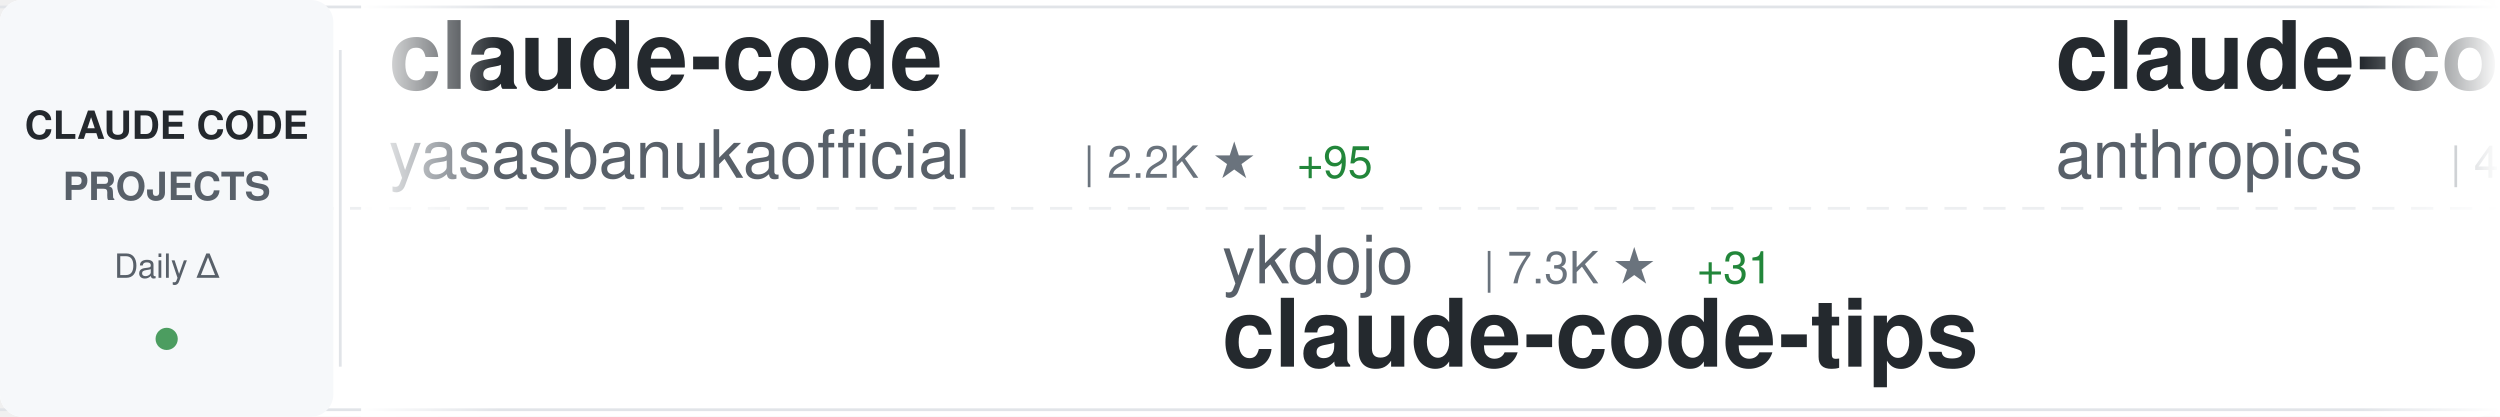
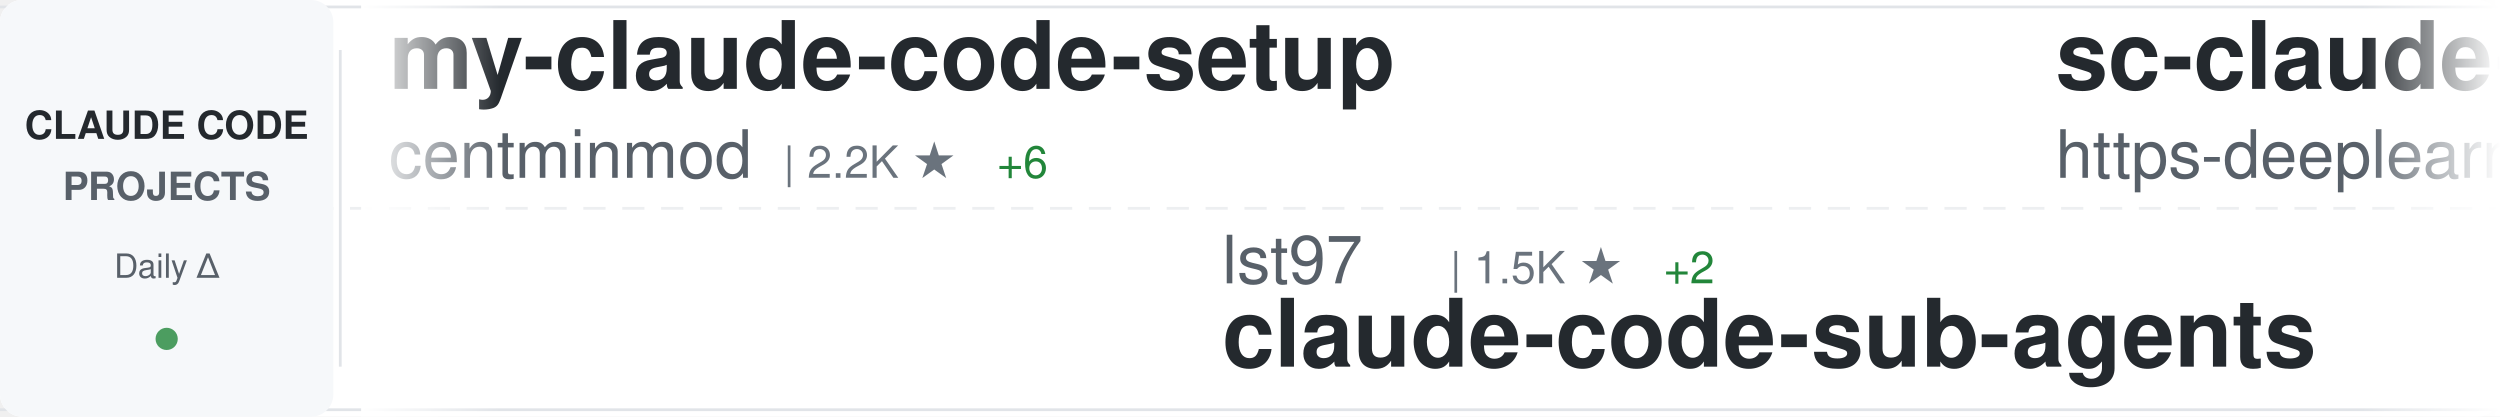
<svg xmlns="http://www.w3.org/2000/svg" width="900" height="150">
  <defs>
    <linearGradient id="awesomeLeftFade" x1="0%" y1="0%" x2="100%" y2="0%">
      <stop offset="0%" style="stop-color:#ffffff;stop-opacity:1" />
      <stop offset="100%" style="stop-color:#ffffff;stop-opacity:0" />
    </linearGradient>
    <linearGradient id="awesomeRightFade" x1="0%" y1="0%" x2="100%" y2="0%">
      <stop offset="0%" style="stop-color:#ffffff;stop-opacity:0" />
      <stop offset="100%" style="stop-color:#ffffff;stop-opacity:1" />
    </linearGradient>
  </defs>
  <rect width="900" height="150" fill="#ffffff" rx="8" />
  <rect x="0" y="2" width="900" height="1" fill="#e1e4e8" />
  <rect x="0" y="147" width="900" height="1" fill="#e1e4e8" />
  <line x1="0" y1="75" x2="900" y2="75" stroke="#e1e4e8" stroke-width="1" stroke-dasharray="8 6" opacity="0.6" />
  <rect x="0" y="0" width="120" height="150" fill="#f6f8fa" rx="8" />
  <text x="60" y="50" font-family="-apple-system, BlinkMacSystemFont, 'Segoe UI', Helvetica, Arial, sans-serif" font-size="14" font-weight="600" fill="#24292e" text-anchor="middle">CLAUDE CODE</text>
  <text x="60" y="72" font-family="-apple-system, BlinkMacSystemFont, 'Segoe UI', Helvetica, Arial, sans-serif" font-size="14" font-weight="600" fill="#586069" text-anchor="middle">PROJECTS</text>
  <text x="60" y="100" font-family="-apple-system, BlinkMacSystemFont, 'Segoe UI', Helvetica, Arial, sans-serif" font-size="12" font-weight="500" fill="#586069" text-anchor="middle">Daily Δ</text>
  <circle cx="60" cy="122" r="4" fill="#22863a" opacity="0.8" />
  <rect x="122" y="18" width="1" height="114" fill="#e1e4e8" />
  <clipPath id="awesomeTickerClip">
    <rect x="130" y="0" width="770" height="150" />
  </clipPath>
  <g clip-path="url(#awesomeTickerClip)">
    <g id="awesomeTickerItems">
      <animateTransform attributeName="transform" attributeType="XML" type="translate" from="0 0" to="-3000 0" dur="54s" repeatCount="indefinite" />
      <g transform="translate(0, 0)">
-         <text x="140" y="32" font-family="-apple-system, BlinkMacSystemFont, 'Segoe UI', Helvetica, Arial, sans-serif" font-size="34" font-weight="600" fill="#24292e">claude-code</text>
-         <text x="140" y="64" font-family="-apple-system, BlinkMacSystemFont, 'Segoe UI', Helvetica, Arial, sans-serif" font-size="24" font-weight="400" fill="#586069">yasasbanukaofficial</text>
-         <text x="390" y="64" font-family="-apple-system, BlinkMacSystemFont, 'Segoe UI', Helvetica, Arial, sans-serif" font-size="16" font-weight="500" fill="#6a737d">| 2.2K ★</text>
-         <text x="467" y="64" font-family="-apple-system, BlinkMacSystemFont, 'Segoe UI', Helvetica, Arial, sans-serif" font-size="16" font-weight="500" fill="#22863a"> +95</text>
+         <text x="140" y="32" font-family="-apple-system, BlinkMacSystemFont, 'Segoe UI', Helvetica, Arial, sans-serif" font-size="34" font-weight="600" fill="#24292e">my-claude-code-setup</text>
+         <text x="140" y="64" font-family="-apple-system, BlinkMacSystemFont, 'Segoe UI', Helvetica, Arial, sans-serif" font-size="24" font-weight="400" fill="#586069">centminmod</text>
+         <text x="282" y="64" font-family="-apple-system, BlinkMacSystemFont, 'Segoe UI', Helvetica, Arial, sans-serif" font-size="16" font-weight="500" fill="#6a737d">| 2.2K ★</text>
+         <text x="359" y="64" font-family="-apple-system, BlinkMacSystemFont, 'Segoe UI', Helvetica, Arial, sans-serif" font-size="16" font-weight="500" fill="#22863a"> +6</text>
      </g>
      <g transform="translate(300, 0)">
-         <text x="140" y="102" font-family="-apple-system, BlinkMacSystemFont, 'Segoe UI', Helvetica, Arial, sans-serif" font-size="24" font-weight="400" fill="#586069">ykdojo</text>
-         <text x="234" y="102" font-family="-apple-system, BlinkMacSystemFont, 'Segoe UI', Helvetica, Arial, sans-serif" font-size="16" font-weight="500" fill="#6a737d">| 7.3K ★</text>
-         <text x="311" y="102" font-family="-apple-system, BlinkMacSystemFont, 'Segoe UI', Helvetica, Arial, sans-serif" font-size="16" font-weight="500" fill="#22863a"> +31</text>
-         <text x="140" y="132" font-family="-apple-system, BlinkMacSystemFont, 'Segoe UI', Helvetica, Arial, sans-serif" font-size="34" font-weight="600" fill="#24292e">claude-code-tips</text>
+         <text x="140" y="102" font-family="-apple-system, BlinkMacSystemFont, 'Segoe UI', Helvetica, Arial, sans-serif" font-size="24" font-weight="400" fill="#586069">lst97</text>
+         <text x="222" y="102" font-family="-apple-system, BlinkMacSystemFont, 'Segoe UI', Helvetica, Arial, sans-serif" font-size="16" font-weight="500" fill="#6a737d">| 1.5K ★</text>
+         <text x="299" y="102" font-family="-apple-system, BlinkMacSystemFont, 'Segoe UI', Helvetica, Arial, sans-serif" font-size="16" font-weight="500" fill="#22863a"> +2</text>
+         <text x="140" y="132" font-family="-apple-system, BlinkMacSystemFont, 'Segoe UI', Helvetica, Arial, sans-serif" font-size="34" font-weight="600" fill="#24292e">claude-code-sub-agents</text>
      </g>
      <g transform="translate(600, 0)">
-         <text x="140" y="32" font-family="-apple-system, BlinkMacSystemFont, 'Segoe UI', Helvetica, Arial, sans-serif" font-size="34" font-weight="600" fill="#24292e">claude-code-security-rev...</text>
-         <text x="140" y="64" font-family="-apple-system, BlinkMacSystemFont, 'Segoe UI', Helvetica, Arial, sans-serif" font-size="24" font-weight="400" fill="#586069">anthropics</text>
-         <text x="282" y="64" font-family="-apple-system, BlinkMacSystemFont, 'Segoe UI', Helvetica, Arial, sans-serif" font-size="16" font-weight="500" fill="#6a737d">| 4.2K ★</text>
-         <text x="359" y="64" font-family="-apple-system, BlinkMacSystemFont, 'Segoe UI', Helvetica, Arial, sans-serif" font-size="16" font-weight="500" fill="#22863a"> +15</text>
+         <text x="140" y="32" font-family="-apple-system, BlinkMacSystemFont, 'Segoe UI', Helvetica, Arial, sans-serif" font-size="34" font-weight="600" fill="#24292e">sc-claude-code-files</text>
+         <text x="140" y="64" font-family="-apple-system, BlinkMacSystemFont, 'Segoe UI', Helvetica, Arial, sans-serif" font-size="24" font-weight="400" fill="#586069">https-deeplearning-ai</text>
+         <text x="414" y="64" font-family="-apple-system, BlinkMacSystemFont, 'Segoe UI', Helvetica, Arial, sans-serif" font-size="16" font-weight="500" fill="#6a737d">| 481 ★</text>
+         <text x="482" y="64" font-family="-apple-system, BlinkMacSystemFont, 'Segoe UI', Helvetica, Arial, sans-serif" font-size="16" font-weight="500" fill="#22863a"> +1</text>
      </g>
      <g transform="translate(900, 0)">
-         <text x="140" y="102" font-family="-apple-system, BlinkMacSystemFont, 'Segoe UI', Helvetica, Arial, sans-serif" font-size="24" font-weight="400" fill="#586069">JrCx7scC</text>
-         <text x="258" y="102" font-family="-apple-system, BlinkMacSystemFont, 'Segoe UI', Helvetica, Arial, sans-serif" font-size="16" font-weight="500" fill="#6a737d">| 321 ★</text>
-         <text x="326" y="102" font-family="-apple-system, BlinkMacSystemFont, 'Segoe UI', Helvetica, Arial, sans-serif" font-size="16" font-weight="500" fill="#22863a"> +6</text>
-         <text x="140" y="132" font-family="-apple-system, BlinkMacSystemFont, 'Segoe UI', Helvetica, Arial, sans-serif" font-size="34" font-weight="600" fill="#24292e">claude-code-source</text>
+         <text x="140" y="102" font-family="-apple-system, BlinkMacSystemFont, 'Segoe UI', Helvetica, Arial, sans-serif" font-size="24" font-weight="400" fill="#586069">obra</text>
+         <text x="210" y="102" font-family="-apple-system, BlinkMacSystemFont, 'Segoe UI', Helvetica, Arial, sans-serif" font-size="16" font-weight="500" fill="#6a737d">| 145.0K ★</text>
+         <text x="305" y="102" font-family="-apple-system, BlinkMacSystemFont, 'Segoe UI', Helvetica, Arial, sans-serif" font-size="16" font-weight="500" fill="#22863a"> +2.1K</text>
+         <text x="140" y="132" font-family="-apple-system, BlinkMacSystemFont, 'Segoe UI', Helvetica, Arial, sans-serif" font-size="34" font-weight="600" fill="#24292e">superpowers</text>
      </g>
      <g transform="translate(1200, 0)">
+         <text x="140" y="32" font-family="-apple-system, BlinkMacSystemFont, 'Segoe UI', Helvetica, Arial, sans-serif" font-size="34" font-weight="600" fill="#24292e">Claude-Code</text>
+         <text x="140" y="64" font-family="-apple-system, BlinkMacSystemFont, 'Segoe UI', Helvetica, Arial, sans-serif" font-size="24" font-weight="400" fill="#586069">pengchengneo</text>
+         <text x="306" y="64" font-family="-apple-system, BlinkMacSystemFont, 'Segoe UI', Helvetica, Arial, sans-serif" font-size="16" font-weight="500" fill="#6a737d">| 1.1K ★</text>
+         <text x="383" y="64" font-family="-apple-system, BlinkMacSystemFont, 'Segoe UI', Helvetica, Arial, sans-serif" font-size="16" font-weight="500" fill="#22863a"> +14</text>
+       </g>
+       <g transform="translate(1500, 0)">
+         <text x="140" y="102" font-family="-apple-system, BlinkMacSystemFont, 'Segoe UI', Helvetica, Arial, sans-serif" font-size="24" font-weight="400" fill="#586069">huangserva</text>
+         <text x="282" y="102" font-family="-apple-system, BlinkMacSystemFont, 'Segoe UI', Helvetica, Arial, sans-serif" font-size="16" font-weight="500" fill="#6a737d">| 545 ★</text>
+         <text x="350" y="102" font-family="-apple-system, BlinkMacSystemFont, 'Segoe UI', Helvetica, Arial, sans-serif" font-size="16" font-weight="500" fill="#22863a"> +3</text>
+         <text x="140" y="132" font-family="-apple-system, BlinkMacSystemFont, 'Segoe UI', Helvetica, Arial, sans-serif" font-size="34" font-weight="600" fill="#24292e">claude-code-cli</text>
+       </g>
+       <g transform="translate(1800, 0)">
        <text x="140" y="32" font-family="-apple-system, BlinkMacSystemFont, 'Segoe UI', Helvetica, Arial, sans-serif" font-size="34" font-weight="600" fill="#24292e">claude-code-webui</text>
        <text x="140" y="64" font-family="-apple-system, BlinkMacSystemFont, 'Segoe UI', Helvetica, Arial, sans-serif" font-size="24" font-weight="400" fill="#586069">sugyan</text>
        <text x="234" y="64" font-family="-apple-system, BlinkMacSystemFont, 'Segoe UI', Helvetica, Arial, sans-serif" font-size="16" font-weight="500" fill="#6a737d">| 1.0K ★</text>
-         <text x="311" y="64" font-family="-apple-system, BlinkMacSystemFont, 'Segoe UI', Helvetica, Arial, sans-serif" font-size="16" font-weight="500" fill="#22863a"> +1</text>
-       </g>
-       <g transform="translate(1500, 0)">
-         <text x="140" y="102" font-family="-apple-system, BlinkMacSystemFont, 'Segoe UI', Helvetica, Arial, sans-serif" font-size="24" font-weight="400" fill="#586069">lowcortisolprogrammer</text>
-         <text x="414" y="102" font-family="-apple-system, BlinkMacSystemFont, 'Segoe UI', Helvetica, Arial, sans-serif" font-size="16" font-weight="500" fill="#6a737d">| 170 ★</text>
-         <text x="140" y="132" font-family="-apple-system, BlinkMacSystemFont, 'Segoe UI', Helvetica, Arial, sans-serif" font-size="34" font-weight="600" fill="#24292e">claude-code</text>
-       </g>
-       <g transform="translate(1800, 0)">
-         <text x="140" y="32" font-family="-apple-system, BlinkMacSystemFont, 'Segoe UI', Helvetica, Arial, sans-serif" font-size="34" font-weight="600" fill="#24292e">Auto-claude-code-researc...</text>
-         <text x="140" y="64" font-family="-apple-system, BlinkMacSystemFont, 'Segoe UI', Helvetica, Arial, sans-serif" font-size="24" font-weight="400" fill="#586069">wanshuiyin</text>
-         <text x="282" y="64" font-family="-apple-system, BlinkMacSystemFont, 'Segoe UI', Helvetica, Arial, sans-serif" font-size="16" font-weight="500" fill="#6a737d">| 6.0K ★</text>
-         <text x="359" y="64" font-family="-apple-system, BlinkMacSystemFont, 'Segoe UI', Helvetica, Arial, sans-serif" font-size="16" font-weight="500" fill="#22863a"> +143</text>
      </g>
      <g transform="translate(2100, 0)">
-         <text x="140" y="102" font-family="-apple-system, BlinkMacSystemFont, 'Segoe UI', Helvetica, Arial, sans-serif" font-size="24" font-weight="400" fill="#586069">huangserva</text>
-         <text x="282" y="102" font-family="-apple-system, BlinkMacSystemFont, 'Segoe UI', Helvetica, Arial, sans-serif" font-size="16" font-weight="500" fill="#6a737d">| 544 ★</text>
-         <text x="350" y="102" font-family="-apple-system, BlinkMacSystemFont, 'Segoe UI', Helvetica, Arial, sans-serif" font-size="16" font-weight="500" fill="#22863a"> +3</text>
-         <text x="140" y="132" font-family="-apple-system, BlinkMacSystemFont, 'Segoe UI', Helvetica, Arial, sans-serif" font-size="34" font-weight="600" fill="#24292e">claude-code-cli</text>
+         <text x="140" y="102" font-family="-apple-system, BlinkMacSystemFont, 'Segoe UI', Helvetica, Arial, sans-serif" font-size="24" font-weight="400" fill="#586069">JrCx7scC</text>
+         <text x="258" y="102" font-family="-apple-system, BlinkMacSystemFont, 'Segoe UI', Helvetica, Arial, sans-serif" font-size="16" font-weight="500" fill="#6a737d">| 322 ★</text>
+         <text x="326" y="102" font-family="-apple-system, BlinkMacSystemFont, 'Segoe UI', Helvetica, Arial, sans-serif" font-size="16" font-weight="500" fill="#22863a"> +5</text>
+         <text x="140" y="132" font-family="-apple-system, BlinkMacSystemFont, 'Segoe UI', Helvetica, Arial, sans-serif" font-size="34" font-weight="600" fill="#24292e">claude-code-source</text>
      </g>
      <g transform="translate(2400, 0)">
-         <text x="140" y="32" font-family="-apple-system, BlinkMacSystemFont, 'Segoe UI', Helvetica, Arial, sans-serif" font-size="34" font-weight="600" fill="#24292e">Claude-code</text>
-         <text x="140" y="64" font-family="-apple-system, BlinkMacSystemFont, 'Segoe UI', Helvetica, Arial, sans-serif" font-size="24" font-weight="400" fill="#586069">zstmfhy</text>
-         <text x="246" y="64" font-family="-apple-system, BlinkMacSystemFont, 'Segoe UI', Helvetica, Arial, sans-serif" font-size="16" font-weight="500" fill="#6a737d">| 190 ★</text>
+         <text x="140" y="32" font-family="-apple-system, BlinkMacSystemFont, 'Segoe UI', Helvetica, Arial, sans-serif" font-size="34" font-weight="600" fill="#24292e">learn-claude-code</text>
+         <text x="140" y="64" font-family="-apple-system, BlinkMacSystemFont, 'Segoe UI', Helvetica, Arial, sans-serif" font-size="24" font-weight="400" fill="#586069">shareAI-lab</text>
+         <text x="294" y="64" font-family="-apple-system, BlinkMacSystemFont, 'Segoe UI', Helvetica, Arial, sans-serif" font-size="16" font-weight="500" fill="#6a737d">| 51.2K ★</text>
+         <text x="380" y="64" font-family="-apple-system, BlinkMacSystemFont, 'Segoe UI', Helvetica, Arial, sans-serif" font-size="16" font-weight="500" fill="#22863a"> +573</text>
      </g>
      <g transform="translate(2700, 0)">
-         <text x="140" y="102" font-family="-apple-system, BlinkMacSystemFont, 'Segoe UI', Helvetica, Arial, sans-serif" font-size="24" font-weight="400" fill="#586069">tanbiralam</text>
-         <text x="282" y="102" font-family="-apple-system, BlinkMacSystemFont, 'Segoe UI', Helvetica, Arial, sans-serif" font-size="16" font-weight="500" fill="#6a737d">| 1.4K ★</text>
-         <text x="359" y="102" font-family="-apple-system, BlinkMacSystemFont, 'Segoe UI', Helvetica, Arial, sans-serif" font-size="16" font-weight="500" fill="#22863a"> +22</text>
-         <text x="140" y="132" font-family="-apple-system, BlinkMacSystemFont, 'Segoe UI', Helvetica, Arial, sans-serif" font-size="34" font-weight="600" fill="#24292e">claude-code</text>
+         <text x="140" y="102" font-family="-apple-system, BlinkMacSystemFont, 'Segoe UI', Helvetica, Arial, sans-serif" font-size="24" font-weight="400" fill="#586069">musistudio</text>
+         <text x="282" y="102" font-family="-apple-system, BlinkMacSystemFont, 'Segoe UI', Helvetica, Arial, sans-serif" font-size="16" font-weight="500" fill="#6a737d">| 31.9K ★</text>
+         <text x="368" y="102" font-family="-apple-system, BlinkMacSystemFont, 'Segoe UI', Helvetica, Arial, sans-serif" font-size="16" font-weight="500" fill="#22863a"> +75</text>
+         <text x="140" y="132" font-family="-apple-system, BlinkMacSystemFont, 'Segoe UI', Helvetica, Arial, sans-serif" font-size="34" font-weight="600" fill="#24292e">claude-code-router</text>
      </g>
      <g transform="translate(3000, 0)">
-         <text x="140" y="32" font-family="-apple-system, BlinkMacSystemFont, 'Segoe UI', Helvetica, Arial, sans-serif" font-size="34" font-weight="600" fill="#24292e">claude-code</text>
-         <text x="140" y="64" font-family="-apple-system, BlinkMacSystemFont, 'Segoe UI', Helvetica, Arial, sans-serif" font-size="24" font-weight="400" fill="#586069">yasasbanukaofficial</text>
-         <text x="390" y="64" font-family="-apple-system, BlinkMacSystemFont, 'Segoe UI', Helvetica, Arial, sans-serif" font-size="16" font-weight="500" fill="#6a737d">| 2.2K ★</text>
-         <text x="467" y="64" font-family="-apple-system, BlinkMacSystemFont, 'Segoe UI', Helvetica, Arial, sans-serif" font-size="16" font-weight="500" fill="#22863a"> +95</text>
+         <text x="140" y="32" font-family="-apple-system, BlinkMacSystemFont, 'Segoe UI', Helvetica, Arial, sans-serif" font-size="34" font-weight="600" fill="#24292e">my-claude-code-setup</text>
+         <text x="140" y="64" font-family="-apple-system, BlinkMacSystemFont, 'Segoe UI', Helvetica, Arial, sans-serif" font-size="24" font-weight="400" fill="#586069">centminmod</text>
+         <text x="282" y="64" font-family="-apple-system, BlinkMacSystemFont, 'Segoe UI', Helvetica, Arial, sans-serif" font-size="16" font-weight="500" fill="#6a737d">| 2.2K ★</text>
+         <text x="359" y="64" font-family="-apple-system, BlinkMacSystemFont, 'Segoe UI', Helvetica, Arial, sans-serif" font-size="16" font-weight="500" fill="#22863a"> +6</text>
      </g>
      <g transform="translate(3300, 0)">
-         <text x="140" y="102" font-family="-apple-system, BlinkMacSystemFont, 'Segoe UI', Helvetica, Arial, sans-serif" font-size="24" font-weight="400" fill="#586069">ykdojo</text>
-         <text x="234" y="102" font-family="-apple-system, BlinkMacSystemFont, 'Segoe UI', Helvetica, Arial, sans-serif" font-size="16" font-weight="500" fill="#6a737d">| 7.3K ★</text>
-         <text x="311" y="102" font-family="-apple-system, BlinkMacSystemFont, 'Segoe UI', Helvetica, Arial, sans-serif" font-size="16" font-weight="500" fill="#22863a"> +31</text>
-         <text x="140" y="132" font-family="-apple-system, BlinkMacSystemFont, 'Segoe UI', Helvetica, Arial, sans-serif" font-size="34" font-weight="600" fill="#24292e">claude-code-tips</text>
+         <text x="140" y="102" font-family="-apple-system, BlinkMacSystemFont, 'Segoe UI', Helvetica, Arial, sans-serif" font-size="24" font-weight="400" fill="#586069">lst97</text>
+         <text x="222" y="102" font-family="-apple-system, BlinkMacSystemFont, 'Segoe UI', Helvetica, Arial, sans-serif" font-size="16" font-weight="500" fill="#6a737d">| 1.5K ★</text>
+         <text x="299" y="102" font-family="-apple-system, BlinkMacSystemFont, 'Segoe UI', Helvetica, Arial, sans-serif" font-size="16" font-weight="500" fill="#22863a"> +2</text>
+         <text x="140" y="132" font-family="-apple-system, BlinkMacSystemFont, 'Segoe UI', Helvetica, Arial, sans-serif" font-size="34" font-weight="600" fill="#24292e">claude-code-sub-agents</text>
      </g>
      <g transform="translate(3600, 0)">
-         <text x="140" y="32" font-family="-apple-system, BlinkMacSystemFont, 'Segoe UI', Helvetica, Arial, sans-serif" font-size="34" font-weight="600" fill="#24292e">claude-code-security-rev...</text>
-         <text x="140" y="64" font-family="-apple-system, BlinkMacSystemFont, 'Segoe UI', Helvetica, Arial, sans-serif" font-size="24" font-weight="400" fill="#586069">anthropics</text>
-         <text x="282" y="64" font-family="-apple-system, BlinkMacSystemFont, 'Segoe UI', Helvetica, Arial, sans-serif" font-size="16" font-weight="500" fill="#6a737d">| 4.2K ★</text>
-         <text x="359" y="64" font-family="-apple-system, BlinkMacSystemFont, 'Segoe UI', Helvetica, Arial, sans-serif" font-size="16" font-weight="500" fill="#22863a"> +15</text>
+         <text x="140" y="32" font-family="-apple-system, BlinkMacSystemFont, 'Segoe UI', Helvetica, Arial, sans-serif" font-size="34" font-weight="600" fill="#24292e">sc-claude-code-files</text>
+         <text x="140" y="64" font-family="-apple-system, BlinkMacSystemFont, 'Segoe UI', Helvetica, Arial, sans-serif" font-size="24" font-weight="400" fill="#586069">https-deeplearning-ai</text>
+         <text x="414" y="64" font-family="-apple-system, BlinkMacSystemFont, 'Segoe UI', Helvetica, Arial, sans-serif" font-size="16" font-weight="500" fill="#6a737d">| 481 ★</text>
+         <text x="482" y="64" font-family="-apple-system, BlinkMacSystemFont, 'Segoe UI', Helvetica, Arial, sans-serif" font-size="16" font-weight="500" fill="#22863a"> +1</text>
      </g>
      <g transform="translate(3900, 0)">
-         <text x="140" y="102" font-family="-apple-system, BlinkMacSystemFont, 'Segoe UI', Helvetica, Arial, sans-serif" font-size="24" font-weight="400" fill="#586069">JrCx7scC</text>
-         <text x="258" y="102" font-family="-apple-system, BlinkMacSystemFont, 'Segoe UI', Helvetica, Arial, sans-serif" font-size="16" font-weight="500" fill="#6a737d">| 321 ★</text>
-         <text x="326" y="102" font-family="-apple-system, BlinkMacSystemFont, 'Segoe UI', Helvetica, Arial, sans-serif" font-size="16" font-weight="500" fill="#22863a"> +6</text>
-         <text x="140" y="132" font-family="-apple-system, BlinkMacSystemFont, 'Segoe UI', Helvetica, Arial, sans-serif" font-size="34" font-weight="600" fill="#24292e">claude-code-source</text>
+         <text x="140" y="102" font-family="-apple-system, BlinkMacSystemFont, 'Segoe UI', Helvetica, Arial, sans-serif" font-size="24" font-weight="400" fill="#586069">obra</text>
+         <text x="210" y="102" font-family="-apple-system, BlinkMacSystemFont, 'Segoe UI', Helvetica, Arial, sans-serif" font-size="16" font-weight="500" fill="#6a737d">| 145.0K ★</text>
+         <text x="305" y="102" font-family="-apple-system, BlinkMacSystemFont, 'Segoe UI', Helvetica, Arial, sans-serif" font-size="16" font-weight="500" fill="#22863a"> +2.1K</text>
+         <text x="140" y="132" font-family="-apple-system, BlinkMacSystemFont, 'Segoe UI', Helvetica, Arial, sans-serif" font-size="34" font-weight="600" fill="#24292e">superpowers</text>
      </g>
    </g>
  </g>
  <rect x="130" y="0" width="50" height="150" fill="url(#awesomeLeftFade)" />
  <rect x="850" y="0" width="50" height="150" fill="url(#awesomeRightFade)" />
</svg>
